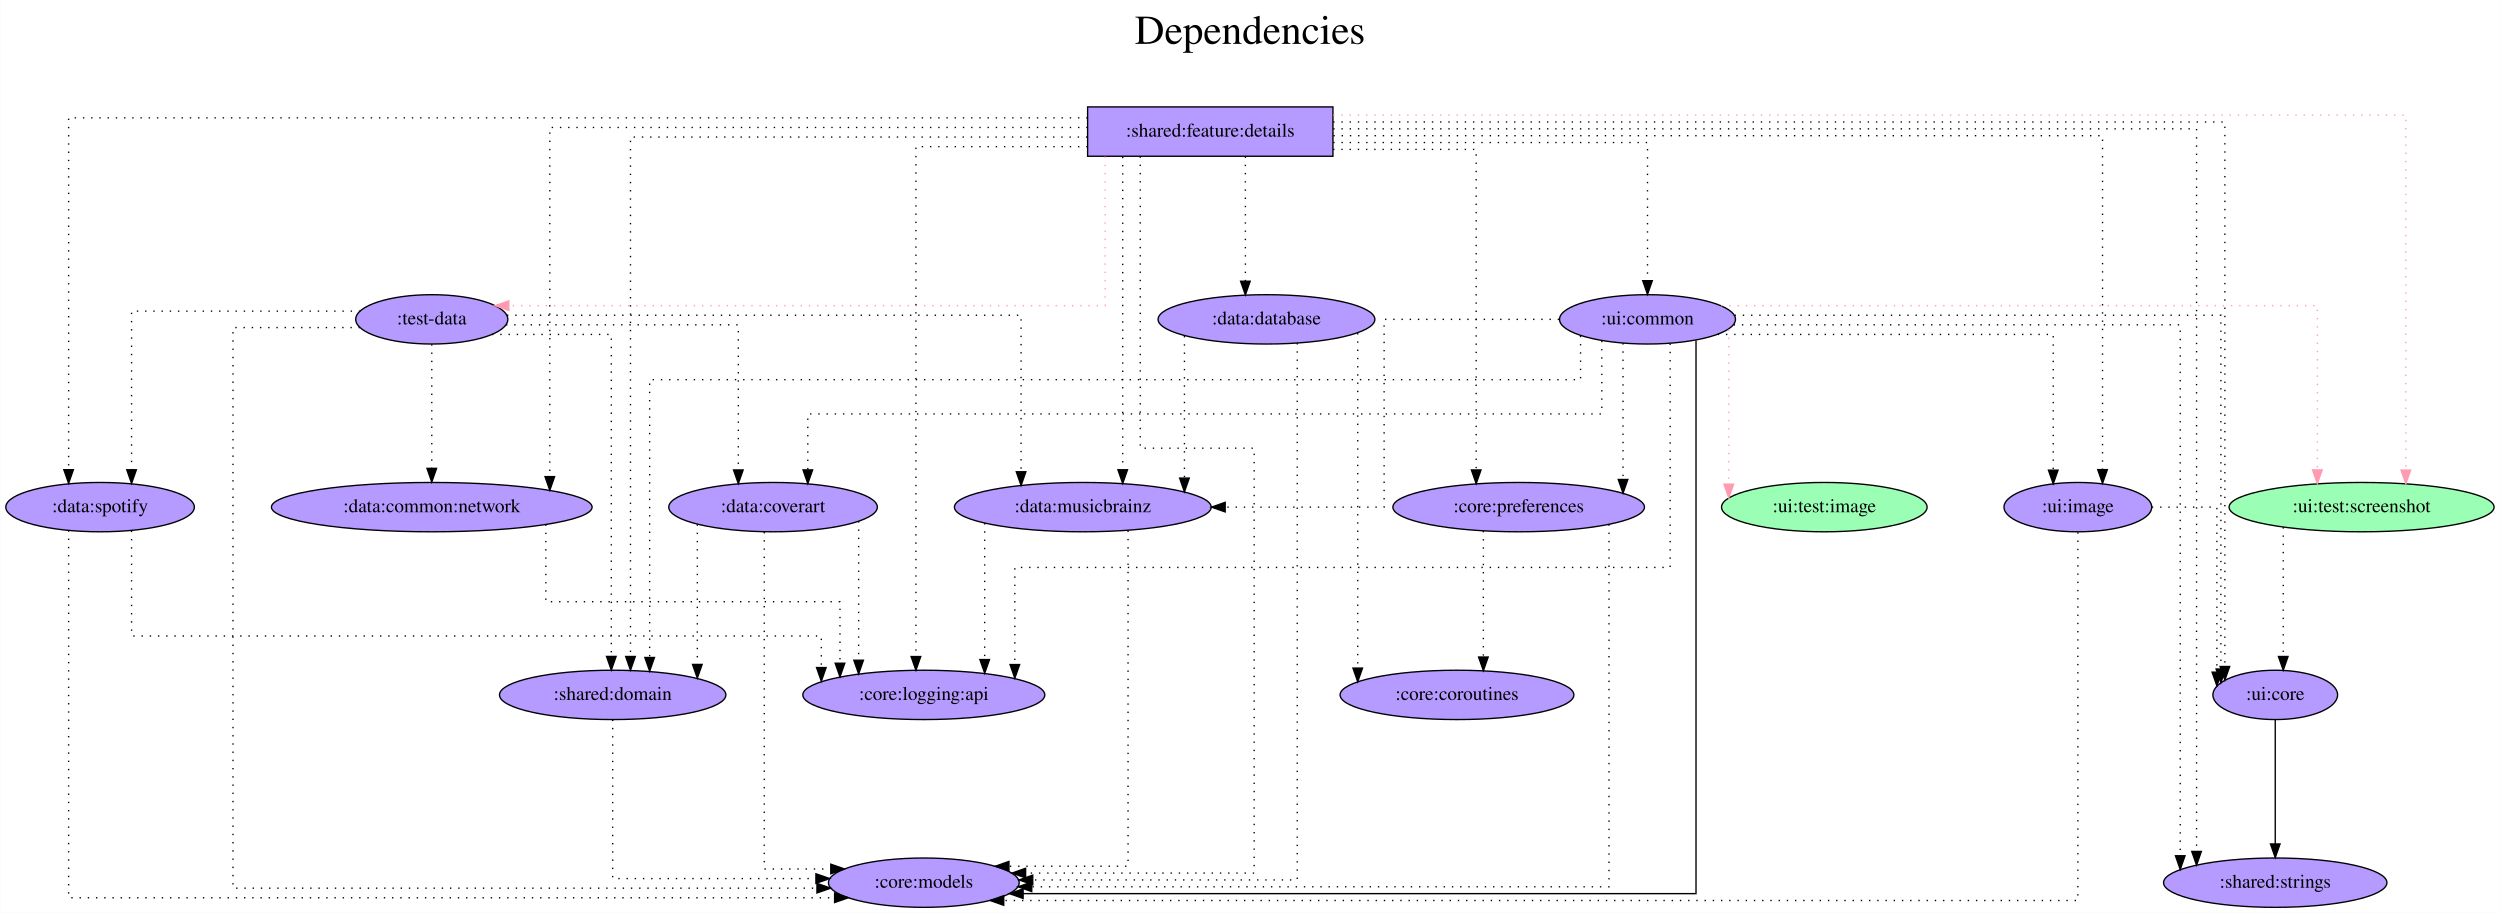
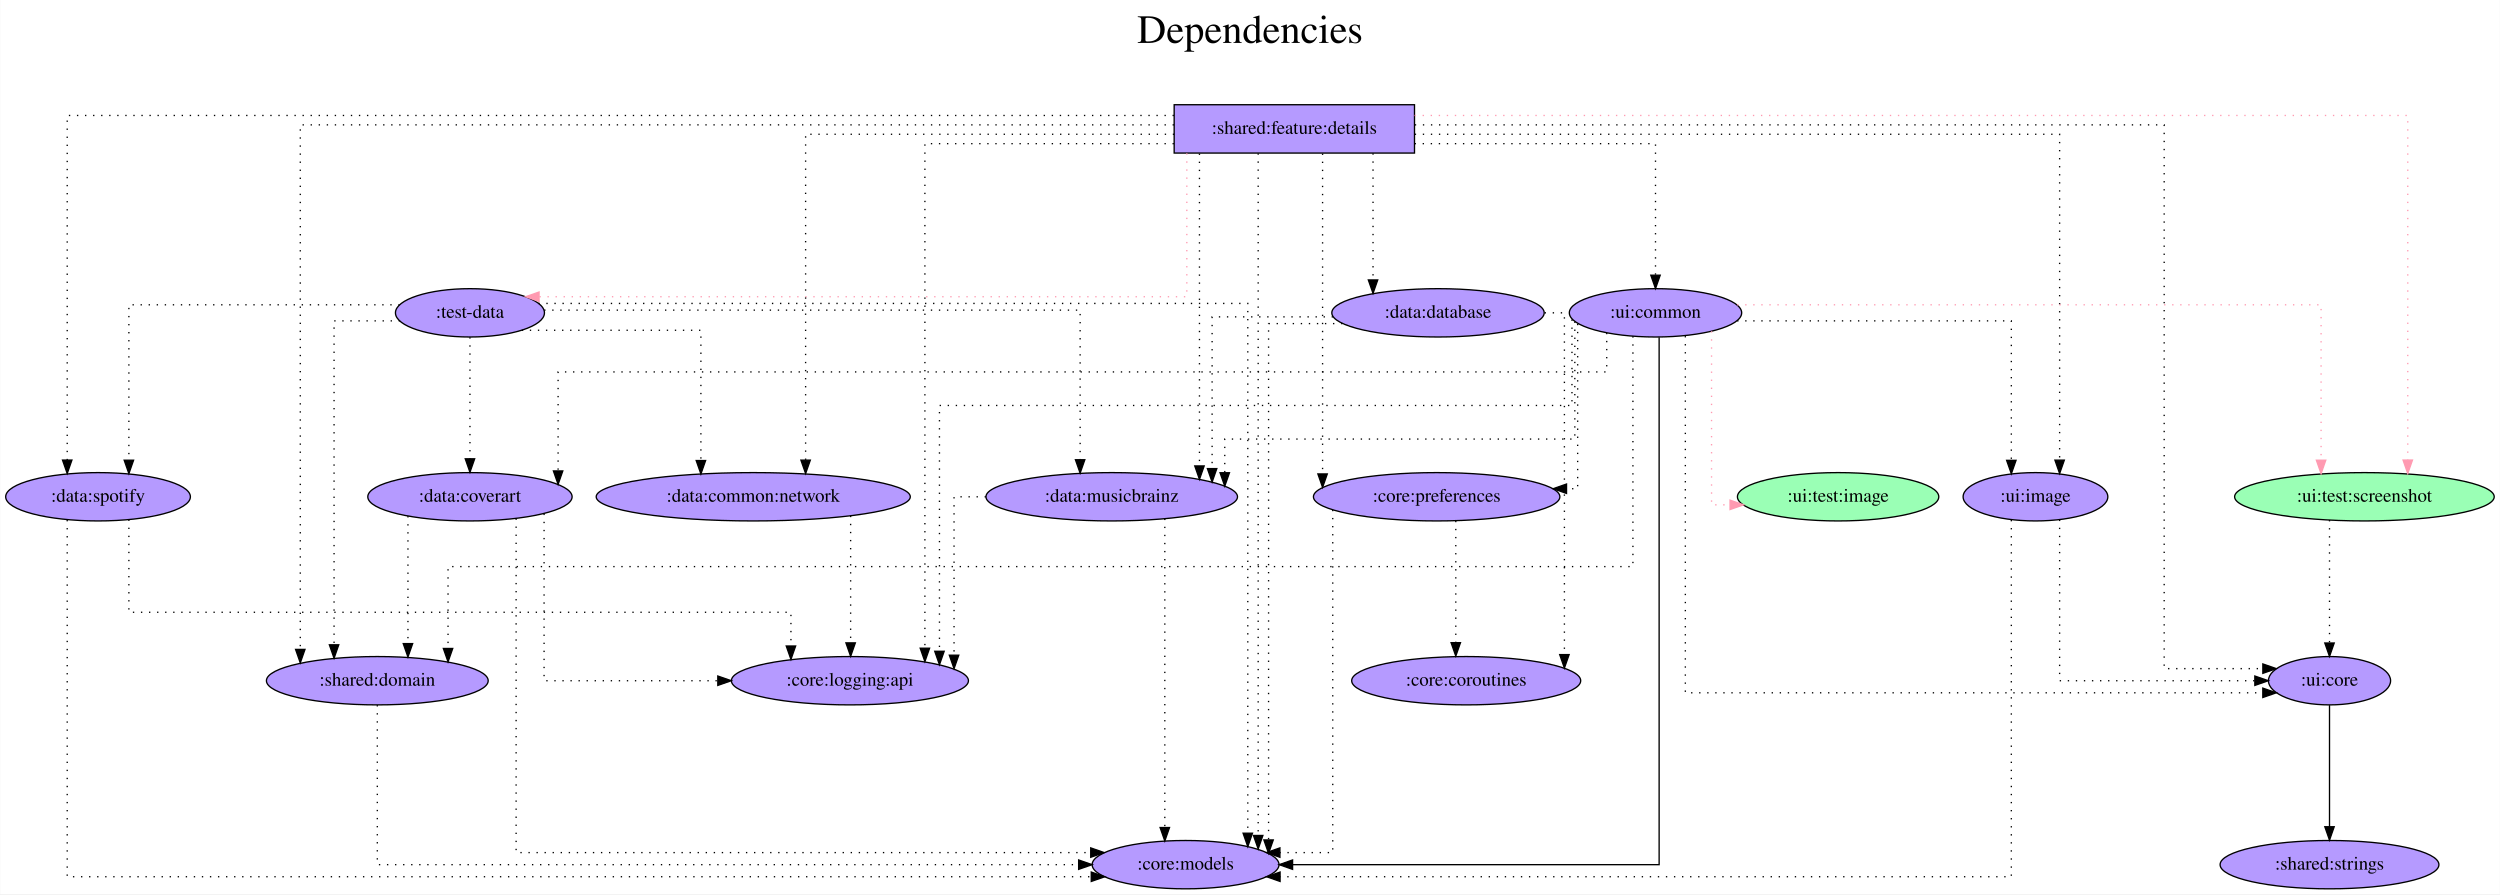
- <svg xmlns="http://www.w3.org/2000/svg" width="1824pt" height="666pt" viewBox="0.00 0.00 1823.74 666.00">
+ <svg xmlns="http://www.w3.org/2000/svg" width="1862pt" height="666pt" viewBox="0.00 0.00 1861.74 666.00">
  <g id="graph0" class="graph" transform="scale(1 1) rotate(0) translate(4 662)">
-     <polygon fill="white" stroke="transparent" points="-4,4 -4,-662 1819.74,-662 1819.74,4 -4,4" />
-     <text text-anchor="middle" x="907.87" y="-630" font-family="Times,serif" font-size="30.00">Dependencies</text>
-     <text text-anchor="middle" x="907.87" y="-597" font-family="Times,serif" font-size="30.00"> </text>
+     <polygon fill="white" stroke="transparent" points="-4,4 -4,-662 1857.74,-662 1857.74,4 -4,4" />
+     <text text-anchor="middle" x="926.87" y="-630" font-family="Times,serif" font-size="30.00">Dependencies</text>
+     <text text-anchor="middle" x="926.87" y="-597" font-family="Times,serif" font-size="30.00"> </text>
    <g id="node1" class="node">
-       <polygon fill="#b59aff" stroke="black" points="968.39,-584 789.39,-584 789.39,-548 968.39,-548 968.39,-584" />
-       <text text-anchor="middle" x="878.89" y="-562.3" font-family="Times,serif" font-size="14.00">:shared:feature:details</text>
+       <polygon fill="#b59aff" stroke="black" points="1049.39,-584 870.39,-584 870.39,-548 1049.39,-548 1049.39,-584" />
+       <text text-anchor="middle" x="959.89" y="-562.3" font-family="Times,serif" font-size="14.00">:shared:feature:details</text>
    </g>
    <g id="node2" class="node">
-       <ellipse fill="#b59aff" stroke="black" cx="310.89" cy="-429" rx="55.49" ry="18" />
-       <text text-anchor="middle" x="310.89" y="-425.3" font-family="Times,serif" font-size="14.00">:test-data</text>
+       <ellipse fill="#b59aff" stroke="black" cx="345.89" cy="-429" rx="55.49" ry="18" />
+       <text text-anchor="middle" x="345.89" y="-425.3" font-family="Times,serif" font-size="14.00">:test-data</text>
    </g>
    <g id="edge1" class="edge">
-       <path fill="none" stroke="#ff9ab1" stroke-dasharray="1,5" d="M802.2,-547.8C802.2,-512.69 802.2,-439 802.2,-439 802.2,-439 367.11,-439 367.11,-439" />
-       <polygon fill="#ff9ab1" stroke="#ff9ab1" points="367.11,-435.5 357.11,-439 367.11,-442.5 367.11,-435.5" />
+       <path fill="none" stroke="#ff9ab1" stroke-dasharray="1,5" d="M879.81,-547.82C879.81,-513.16 879.81,-441 879.81,-441 879.81,-441 397.35,-441 397.35,-441" />
+       <polygon fill="#ff9ab1" stroke="#ff9ab1" points="397.35,-437.5 387.35,-441 397.35,-444.5 397.35,-437.5" />
    </g>
    <g id="node3" class="node">
-       <ellipse fill="#9affb5" stroke="black" cx="1718.89" cy="-292" rx="96.68" ry="18" />
-       <text text-anchor="middle" x="1718.89" y="-288.3" font-family="Times,serif" font-size="14.00">:ui:test:screenshot</text>
+       <ellipse fill="#9affb5" stroke="black" cx="1756.89" cy="-292" rx="96.68" ry="18" />
+       <text text-anchor="middle" x="1756.89" y="-288.3" font-family="Times,serif" font-size="14.00">:ui:test:screenshot</text>
    </g>
    <g id="edge2" class="edge">
-       <path fill="none" stroke="#ff9ab1" stroke-dasharray="1,5" d="M968.55,-578C1191.14,-578 1751.17,-578 1751.17,-578 1751.17,-578 1751.17,-319.03 1751.17,-319.03" />
-       <polygon fill="#ff9ab1" stroke="#ff9ab1" points="1754.67,-319.03 1751.17,-309.03 1747.67,-319.03 1754.67,-319.03" />
+       <path fill="none" stroke="#ff9ab1" stroke-dasharray="1,5" d="M1049.43,-576C1263.86,-576 1789.17,-576 1789.17,-576 1789.17,-576 1789.17,-319.34 1789.17,-319.34" />
+       <polygon fill="#ff9ab1" stroke="#ff9ab1" points="1792.67,-319.34 1789.17,-309.34 1785.67,-319.34 1792.67,-319.34" />
    </g>
    <g id="node4" class="node">
-       <ellipse fill="#b59aff" stroke="black" cx="669.89" cy="-18" rx="69.59" ry="18" />
-       <text text-anchor="middle" x="669.89" y="-14.3" font-family="Times,serif" font-size="14.00">:core:models</text>
+       <ellipse fill="#b59aff" stroke="black" cx="878.89" cy="-18" rx="69.59" ry="18" />
+       <text text-anchor="middle" x="878.89" y="-14.3" font-family="Times,serif" font-size="14.00">:core:models</text>
    </g>
    <g id="edge3" class="edge">
-       <path fill="none" stroke="black" stroke-dasharray="1,5" d="M827.8,-547.87C827.8,-493.42 827.8,-335 827.8,-335 827.8,-335 910.91,-335 910.91,-335 910.91,-335 910.91,-25 910.91,-25 910.91,-25 744.16,-25 744.16,-25" />
-       <polygon fill="black" stroke="black" points="744.16,-21.5 734.16,-25 744.16,-28.5 744.16,-21.5" />
+       <path fill="none" stroke="black" stroke-dasharray="1,5" d="M932.96,-547.77C932.96,-547.77 932.96,-39.72 932.96,-39.72" />
+       <polygon fill="black" stroke="black" points="936.46,-39.72 932.96,-29.72 929.46,-39.72 936.46,-39.72" />
    </g>
    <g id="node5" class="node">
-       <ellipse fill="#b59aff" stroke="black" cx="1103.89" cy="-292" rx="91.78" ry="18" />
-       <text text-anchor="middle" x="1103.89" y="-288.3" font-family="Times,serif" font-size="14.00">:core:preferences</text>
+       <ellipse fill="#b59aff" stroke="black" cx="1065.89" cy="-292" rx="91.78" ry="18" />
+       <text text-anchor="middle" x="1065.89" y="-288.3" font-family="Times,serif" font-size="14.00">:core:preferences</text>
    </g>
    <g id="edge4" class="edge">
-       <path fill="none" stroke="black" stroke-dasharray="1,5" d="M968.51,-553C1019.35,-553 1072.9,-553 1072.9,-553 1072.9,-553 1072.9,-319.12 1072.9,-319.12" />
-       <polygon fill="black" stroke="black" points="1076.4,-319.12 1072.9,-309.12 1069.4,-319.12 1076.4,-319.12" />
+       <path fill="none" stroke="black" stroke-dasharray="1,5" d="M980.93,-547.6C980.93,-547.6 980.93,-309 980.93,-309" />
+       <polygon fill="black" stroke="black" points="984.43,-309 980.93,-299 977.43,-309 984.43,-309" />
    </g>
    <g id="node6" class="node">
-       <ellipse fill="#b59aff" stroke="black" cx="669.89" cy="-155" rx="88.28" ry="18" />
-       <text text-anchor="middle" x="669.89" y="-151.3" font-family="Times,serif" font-size="14.00">:core:logging:api</text>
+       <ellipse fill="#b59aff" stroke="black" cx="628.89" cy="-155" rx="88.28" ry="18" />
+       <text text-anchor="middle" x="628.89" y="-151.3" font-family="Times,serif" font-size="14.00">:core:logging:api</text>
    </g>
    <g id="edge5" class="edge">
-       <path fill="none" stroke="black" stroke-dasharray="1,5" d="M789.37,-555C730.43,-555 664.12,-555 664.12,-555 664.12,-555 664.12,-182.96 664.12,-182.96" />
-       <polygon fill="black" stroke="black" points="667.62,-182.96 664.12,-172.96 660.62,-182.96 667.62,-182.96" />
+       <path fill="none" stroke="black" stroke-dasharray="1,5" d="M870.18,-555C789.88,-555 684.73,-555 684.73,-555 684.73,-555 684.73,-179.24 684.73,-179.24" />
+       <polygon fill="black" stroke="black" points="688.23,-179.24 684.73,-169.24 681.23,-179.24 688.23,-179.24" />
    </g>
    <g id="node7" class="node">
-       <ellipse fill="#b59aff" stroke="black" cx="310.89" cy="-292" rx="116.98" ry="18" />
-       <text text-anchor="middle" x="310.89" y="-288.3" font-family="Times,serif" font-size="14.00">:data:common:network</text>
+       <ellipse fill="#b59aff" stroke="black" cx="556.89" cy="-292" rx="116.98" ry="18" />
+       <text text-anchor="middle" x="556.89" y="-288.3" font-family="Times,serif" font-size="14.00">:data:common:network</text>
    </g>
    <g id="edge6" class="edge">
-       <path fill="none" stroke="black" stroke-dasharray="1,5" d="M789.38,-569C650.03,-569 397.01,-569 397.01,-569 397.01,-569 397.01,-314.26 397.01,-314.26" />
-       <polygon fill="black" stroke="black" points="400.51,-314.26 397.01,-304.26 393.51,-314.26 400.51,-314.26" />
+       <path fill="none" stroke="black" stroke-dasharray="1,5" d="M870.38,-562C762.6,-562 595.89,-562 595.89,-562 595.89,-562 595.89,-319.3 595.89,-319.3" />
+       <polygon fill="black" stroke="black" points="599.39,-319.3 595.89,-309.3 592.39,-319.3 599.39,-319.3" />
    </g>
    <g id="node8" class="node">
      <ellipse fill="#b59aff" stroke="black" cx="68.89" cy="-292" rx="68.79" ry="18" />
      <text text-anchor="middle" x="68.89" y="-288.3" font-family="Times,serif" font-size="14.00">:data:spotify</text>
    </g>
    <g id="edge7" class="edge">
-       <path fill="none" stroke="black" stroke-dasharray="1,5" d="M789.36,-576C574.22,-576 45.93,-576 45.93,-576 45.93,-576 45.93,-319.34 45.93,-319.34" />
+       <path fill="none" stroke="black" stroke-dasharray="1,5" d="M870.18,-576C639.9,-576 45.93,-576 45.93,-576 45.93,-576 45.93,-319.34 45.93,-319.34" />
      <polygon fill="black" stroke="black" points="49.43,-319.34 45.93,-309.34 42.43,-319.34 49.43,-319.34" />
    </g>
    <g id="node9" class="node">
-       <ellipse fill="#b59aff" stroke="black" cx="785.89" cy="-292" rx="93.68" ry="18" />
-       <text text-anchor="middle" x="785.89" y="-288.3" font-family="Times,serif" font-size="14.00">:data:musicbrainz</text>
+       <ellipse fill="#b59aff" stroke="black" cx="823.89" cy="-292" rx="93.68" ry="18" />
+       <text text-anchor="middle" x="823.89" y="-288.3" font-family="Times,serif" font-size="14.00">:data:musicbrainz</text>
    </g>
    <g id="edge8" class="edge">
-       <path fill="none" stroke="black" stroke-dasharray="1,5" d="M815,-547.6C815,-547.6 815,-319.26 815,-319.26" />
-       <polygon fill="black" stroke="black" points="818.5,-319.26 815,-309.26 811.5,-319.26 818.5,-319.26" />
+       <path fill="none" stroke="black" stroke-dasharray="1,5" d="M889.23,-547.6C889.23,-547.6 889.23,-314.97 889.23,-314.97" />
+       <polygon fill="black" stroke="black" points="892.73,-314.97 889.23,-304.97 885.73,-314.97 892.73,-314.97" />
    </g>
    <g id="node10" class="node">
-       <ellipse fill="#b59aff" stroke="black" cx="919.89" cy="-429" rx="79.09" ry="18" />
-       <text text-anchor="middle" x="919.89" y="-425.3" font-family="Times,serif" font-size="14.00">:data:database</text>
+       <ellipse fill="#b59aff" stroke="black" cx="1066.89" cy="-429" rx="79.09" ry="18" />
+       <text text-anchor="middle" x="1066.89" y="-425.3" font-family="Times,serif" font-size="14.00">:data:database</text>
    </g>
    <g id="edge9" class="edge">
-       <path fill="none" stroke="black" stroke-dasharray="1,5" d="M904.5,-547.81C904.5,-547.81 904.5,-456.83 904.5,-456.83" />
-       <polygon fill="black" stroke="black" points="908,-456.83 904.5,-446.83 901,-456.83 908,-456.83" />
+       <path fill="none" stroke="black" stroke-dasharray="1,5" d="M1018.5,-547.81C1018.5,-547.81 1018.5,-453.5 1018.5,-453.5" />
+       <polygon fill="black" stroke="black" points="1022,-453.5 1018.5,-443.5 1015,-453.5 1022,-453.5" />
    </g>
    <g id="node11" class="node">
      <ellipse fill="#b59aff" stroke="black" cx="1511.89" cy="-292" rx="53.89" ry="18" />
      <text text-anchor="middle" x="1511.89" y="-288.3" font-family="Times,serif" font-size="14.00">:ui:image</text>
    </g>
    <g id="edge10" class="edge">
-       <path fill="none" stroke="black" stroke-dasharray="1,5" d="M968.73,-563C1147.31,-563 1529.88,-563 1529.88,-563 1529.88,-563 1529.88,-319.36 1529.88,-319.36" />
-       <polygon fill="black" stroke="black" points="1533.38,-319.36 1529.88,-309.36 1526.38,-319.36 1533.38,-319.36" />
+       <path fill="none" stroke="black" stroke-dasharray="1,5" d="M1049.58,-562C1210.1,-562 1529.88,-562 1529.88,-562 1529.88,-562 1529.88,-319.3 1529.88,-319.3" />
+       <polygon fill="black" stroke="black" points="1533.38,-319.3 1529.88,-309.3 1526.38,-319.3 1533.38,-319.3" />
    </g>
    <g id="node12" class="node">
-       <ellipse fill="#b59aff" stroke="black" cx="442.89" cy="-155" rx="82.59" ry="18" />
-       <text text-anchor="middle" x="442.89" y="-151.3" font-family="Times,serif" font-size="14.00">:shared:domain</text>
+       <ellipse fill="#b59aff" stroke="black" cx="276.89" cy="-155" rx="82.59" ry="18" />
+       <text text-anchor="middle" x="276.89" y="-151.3" font-family="Times,serif" font-size="14.00">:shared:domain</text>
    </g>
    <g id="edge11" class="edge">
-       <path fill="none" stroke="black" stroke-dasharray="1,5" d="M789.18,-562C665.01,-562 455.87,-562 455.87,-562 455.87,-562 455.87,-183.01 455.87,-183.01" />
-       <polygon fill="black" stroke="black" points="459.37,-183.01 455.87,-173.01 452.37,-183.01 459.37,-183.01" />
+       <path fill="none" stroke="black" stroke-dasharray="1,5" d="M870.22,-569C673.1,-569 219.52,-569 219.52,-569 219.52,-569 219.52,-178.31 219.52,-178.31" />
+       <polygon fill="black" stroke="black" points="223.02,-178.31 219.52,-168.31 216.02,-178.31 223.02,-178.31" />
    </g>
    <g id="node13" class="node">
-       <ellipse fill="#b59aff" stroke="black" cx="1655.89" cy="-18" rx="81.49" ry="18" />
-       <text text-anchor="middle" x="1655.89" y="-14.3" font-family="Times,serif" font-size="14.00">:shared:strings</text>
+       <ellipse fill="#b59aff" stroke="black" cx="1228.89" cy="-429" rx="64.19" ry="18" />
+       <text text-anchor="middle" x="1228.89" y="-425.3" font-family="Times,serif" font-size="14.00">:ui:common</text>
    </g>
    <g id="edge12" class="edge">
-       <path fill="none" stroke="black" stroke-dasharray="1,5" d="M968.58,-568C1161.47,-568 1598.48,-568 1598.48,-568 1598.48,-568 1598.48,-40.79 1598.48,-40.79" />
-       <polygon fill="black" stroke="black" points="1601.98,-40.79 1598.48,-30.79 1594.98,-40.79 1601.98,-40.79" />
+       <path fill="none" stroke="black" stroke-dasharray="1,5" d="M1049.47,-555C1127.72,-555 1228.89,-555 1228.89,-555 1228.89,-555 1228.89,-457.05 1228.89,-457.05" />
+       <polygon fill="black" stroke="black" points="1232.39,-457.05 1228.89,-447.05 1225.39,-457.05 1232.39,-457.05" />
    </g>
    <g id="node14" class="node">
-       <ellipse fill="#b59aff" stroke="black" cx="1197.89" cy="-429" rx="64.19" ry="18" />
-       <text text-anchor="middle" x="1197.89" y="-425.3" font-family="Times,serif" font-size="14.00">:ui:common</text>
+       <ellipse fill="#b59aff" stroke="black" cx="1730.89" cy="-155" rx="45.49" ry="18" />
+       <text text-anchor="middle" x="1730.89" y="-151.3" font-family="Times,serif" font-size="14.00">:ui:core</text>
    </g>
    <g id="edge13" class="edge">
-       <path fill="none" stroke="black" stroke-dasharray="1,5" d="M968.6,-558C1062.95,-558 1197.89,-558 1197.89,-558 1197.89,-558 1197.89,-457.21 1197.89,-457.21" />
-       <polygon fill="black" stroke="black" points="1201.39,-457.21 1197.89,-447.21 1194.39,-457.21 1201.39,-457.21" />
+       <path fill="none" stroke="black" stroke-dasharray="1,5" d="M1049.63,-569C1227.5,-569 1607.75,-569 1607.75,-569 1607.75,-569 1607.75,-164 1607.75,-164 1607.75,-164 1681.25,-164 1681.25,-164" />
+       <polygon fill="black" stroke="black" points="1681.25,-167.5 1691.25,-164 1681.25,-160.5 1681.25,-167.5" />
+     </g>
+     <g id="edge14" class="edge">
+       <path fill="none" stroke="black" stroke-dasharray="1,5" d="M396.8,-436C538.16,-436 925.22,-436 925.22,-436 925.22,-436 925.22,-41.43 925.22,-41.43" />
+       <polygon fill="black" stroke="black" points="928.72,-41.43 925.22,-31.43 921.72,-41.43 928.72,-41.43" />
+     </g>
+     <g id="edge15" class="edge">
+       <path fill="none" stroke="black" stroke-dasharray="1,5" d="M384.49,-416C435.21,-416 517.9,-416 517.9,-416 517.9,-416 517.9,-318.98 517.9,-318.98" />
+       <polygon fill="black" stroke="black" points="521.4,-318.98 517.9,-308.98 514.4,-318.98 521.4,-318.98" />
+     </g>
+     <g id="edge18" class="edge">
+       <path fill="none" stroke="black" stroke-dasharray="1,5" d="M293.57,-435C219.2,-435 91.86,-435 91.86,-435 91.86,-435 91.86,-319.25 91.86,-319.25" />
+       <polygon fill="black" stroke="black" points="95.36,-319.25 91.86,-309.25 88.36,-319.25 95.36,-319.25" />
+     </g>
+     <g id="edge16" class="edge">
+       <path fill="none" stroke="black" stroke-dasharray="1,5" d="M401.16,-431C522.28,-431 800.35,-431 800.35,-431 800.35,-431 800.35,-319.6 800.35,-319.6" />
+       <polygon fill="black" stroke="black" points="803.85,-319.6 800.35,-309.6 796.85,-319.6 803.85,-319.6" />
+     </g>
+     <g id="edge19" class="edge">
+       <path fill="none" stroke="black" stroke-dasharray="1,5" d="M293.81,-423C269.01,-423 244.68,-423 244.68,-423 244.68,-423 244.68,-181.76 244.68,-181.76" />
+       <polygon fill="black" stroke="black" points="248.18,-181.76 244.68,-171.76 241.18,-181.76 248.18,-181.76" />
    </g>
    <g id="node15" class="node">
-       <ellipse fill="#b59aff" stroke="black" cx="1655.89" cy="-155" rx="45.49" ry="18" />
-       <text text-anchor="middle" x="1655.89" y="-151.3" font-family="Times,serif" font-size="14.00">:ui:core</text>
-     </g>
-     <g id="edge14" class="edge">
-       <path fill="none" stroke="black" stroke-dasharray="1,5" d="M968.55,-573C1165.63,-573 1619.14,-573 1619.14,-573 1619.14,-573 1619.14,-175.75 1619.14,-175.75" />
-       <polygon fill="black" stroke="black" points="1622.64,-175.75 1619.14,-165.75 1615.64,-175.75 1622.64,-175.75" />
-     </g>
-     <g id="edge15" class="edge">
-       <path fill="none" stroke="black" stroke-dasharray="1,5" d="M258.53,-423C216.98,-423 165.85,-423 165.85,-423 165.85,-423 165.85,-14 165.85,-14 165.85,-14 591.92,-14 591.92,-14" />
-       <polygon fill="black" stroke="black" points="591.92,-17.5 601.92,-14 591.92,-10.5 591.92,-17.5" />
-     </g>
-     <g id="edge16" class="edge">
-       <path fill="none" stroke="black" stroke-dasharray="1,5" d="M310.89,-410.81C310.89,-410.81 310.89,-320.27 310.89,-320.27" />
-       <polygon fill="black" stroke="black" points="314.39,-320.27 310.89,-310.27 307.39,-320.27 314.39,-320.27" />
-     </g>
-     <g id="edge19" class="edge">
-       <path fill="none" stroke="black" stroke-dasharray="1,5" d="M258.71,-435C193.92,-435 91.86,-435 91.86,-435 91.86,-435 91.86,-319.25 91.86,-319.25" />
-       <polygon fill="black" stroke="black" points="95.36,-319.25 91.86,-309.25 88.36,-319.25 95.36,-319.25" />
+       <ellipse fill="#b59aff" stroke="black" cx="345.89" cy="-292" rx="76.09" ry="18" />
+       <text text-anchor="middle" x="345.89" y="-288.3" font-family="Times,serif" font-size="14.00">:data:coverart</text>
    </g>
    <g id="edge17" class="edge">
-       <path fill="none" stroke="black" stroke-dasharray="1,5" d="M365.78,-432C481.69,-432 740.85,-432 740.85,-432 740.85,-432 740.85,-317.79 740.85,-317.79" />
-       <polygon fill="black" stroke="black" points="744.35,-317.79 740.85,-307.79 737.35,-317.79 744.35,-317.79" />
+       <path fill="none" stroke="black" stroke-dasharray="1,5" d="M345.89,-410.81C345.89,-410.81 345.89,-320.27 345.89,-320.27" />
+       <polygon fill="black" stroke="black" points="349.39,-320.27 345.89,-310.27 342.39,-320.27 349.39,-320.27" />
    </g>
    <g id="edge20" class="edge">
-       <path fill="none" stroke="black" stroke-dasharray="1,5" d="M354.87,-418C392.92,-418 441.88,-418 441.88,-418 441.88,-418 441.88,-183.08 441.88,-183.08" />
-       <polygon fill="black" stroke="black" points="445.38,-183.08 441.88,-173.08 438.38,-183.08 445.38,-183.08" />
+       <path fill="none" stroke="black" stroke-dasharray="1,5" d="M1730.89,-274.65C1730.89,-274.65 1730.89,-183.08 1730.89,-183.08" />
+       <polygon fill="black" stroke="black" points="1734.39,-183.08 1730.89,-173.08 1727.39,-183.08 1734.39,-183.08" />
+     </g>
+     <g id="edge22" class="edge">
+       <path fill="none" stroke="black" stroke-dasharray="1,5" d="M988.5,-282.25C988.5,-234.44 988.5,-27 988.5,-27 988.5,-27 949.15,-27 949.15,-27" />
+       <polygon fill="black" stroke="black" points="949.15,-23.5 939.15,-27 949.15,-30.5 949.15,-23.5" />
    </g>
    <g id="node16" class="node">
-       <ellipse fill="#b59aff" stroke="black" cx="559.89" cy="-292" rx="76.09" ry="18" />
-       <text text-anchor="middle" x="559.89" y="-288.3" font-family="Times,serif" font-size="14.00">:data:coverart</text>
-     </g>
-     <g id="edge18" class="edge">
-       <path fill="none" stroke="black" stroke-dasharray="1,5" d="M365.03,-425C431.22,-425 534.55,-425 534.55,-425 534.55,-425 534.55,-319.12 534.55,-319.12" />
-       <polygon fill="black" stroke="black" points="538.05,-319.12 534.55,-309.12 531.05,-319.12 538.05,-319.12" />
+       <ellipse fill="#b59aff" stroke="black" cx="1087.89" cy="-155" rx="85.29" ry="18" />
+       <text text-anchor="middle" x="1087.89" y="-151.3" font-family="Times,serif" font-size="14.00">:core:coroutines</text>
    </g>
    <g id="edge21" class="edge">
-       <path fill="none" stroke="black" stroke-dasharray="1,5" d="M1661.72,-277.34C1661.72,-277.34 1661.72,-183.01 1661.72,-183.01" />
-       <polygon fill="black" stroke="black" points="1665.22,-183.01 1661.72,-173.01 1658.22,-183.01 1665.22,-183.01" />
+       <path fill="none" stroke="black" stroke-dasharray="1,5" d="M1080.14,-274.09C1080.14,-274.09 1080.14,-183.35 1080.14,-183.35" />
+       <polygon fill="black" stroke="black" points="1083.64,-183.35 1080.14,-173.35 1076.64,-183.35 1083.64,-183.35" />
    </g>
    <g id="edge23" class="edge">
-       <path fill="none" stroke="black" stroke-dasharray="1,5" d="M1169.79,-279.38C1169.79,-225.19 1169.79,-15 1169.79,-15 1169.79,-15 748.62,-15 748.62,-15" />
-       <polygon fill="black" stroke="black" points="748.62,-11.5 738.62,-15 748.62,-18.5 748.62,-11.5" />
+       <path fill="none" stroke="black" stroke-dasharray="1,5" d="M629.42,-277.85C629.42,-277.85 629.42,-183.17 629.42,-183.17" />
+       <polygon fill="black" stroke="black" points="632.92,-183.17 629.42,-173.17 625.92,-183.17 632.92,-183.17" />
+     </g>
+     <g id="edge25" class="edge">
+       <path fill="none" stroke="black" stroke-dasharray="1,5" d="M45.93,-274.72C45.93,-213.28 45.93,-9 45.93,-9 45.93,-9 808.65,-9 808.65,-9" />
+       <polygon fill="black" stroke="black" points="808.65,-12.5 818.65,-9 808.65,-5.5 808.65,-12.5" />
+     </g>
+     <g id="edge24" class="edge">
+       <path fill="none" stroke="black" stroke-dasharray="1,5" d="M91.86,-275.01C91.86,-249.95 91.86,-206 91.86,-206 91.86,-206 584.96,-206 584.96,-206 584.96,-206 584.96,-180.86 584.96,-180.86" />
+       <polygon fill="black" stroke="black" points="588.46,-180.86 584.96,-170.86 581.46,-180.86 588.46,-180.86" />
+     </g>
+     <g id="edge27" class="edge">
+       <path fill="none" stroke="black" stroke-dasharray="1,5" d="M863.42,-275.68C863.42,-275.68 863.42,-45.64 863.42,-45.64" />
+       <polygon fill="black" stroke="black" points="866.92,-45.64 863.42,-35.64 859.92,-45.64 866.92,-45.64" />
+     </g>
+     <g id="edge26" class="edge">
+       <path fill="none" stroke="black" stroke-dasharray="1,5" d="M730.2,-292C716.25,-292 706.44,-292 706.44,-292 706.44,-292 706.44,-173.99 706.44,-173.99" />
+       <polygon fill="black" stroke="black" points="709.94,-173.99 706.44,-163.99 702.94,-173.99 709.94,-173.99" />
+     </g>
+     <g id="edge29" class="edge">
+       <path fill="none" stroke="black" stroke-dasharray="1,5" d="M995.68,-421C967.06,-421 940.7,-421 940.7,-421 940.7,-421 940.7,-36.42 940.7,-36.42" />
+       <polygon fill="black" stroke="black" points="944.2,-36.42 940.7,-26.42 937.2,-36.42 944.2,-36.42" />
+     </g>
+     <g id="edge30" class="edge">
+       <path fill="none" stroke="black" stroke-dasharray="1,5" d="M988.68,-426C944.75,-426 898.65,-426 898.65,-426 898.65,-426 898.65,-312.97 898.65,-312.97" />
+       <polygon fill="black" stroke="black" points="902.15,-312.97 898.65,-302.97 895.15,-312.97 902.15,-312.97" />
+     </g>
+     <g id="edge28" class="edge">
+       <path fill="none" stroke="black" stroke-dasharray="1,5" d="M1146.33,-429C1155.16,-429 1161.04,-429 1161.04,-429 1161.04,-429 1161.04,-174.43 1161.04,-174.43" />
+       <polygon fill="black" stroke="black" points="1164.54,-174.43 1161.04,-164.43 1157.54,-174.43 1164.54,-174.43" />
+     </g>
+     <g id="edge31" class="edge">
+       <path fill="none" stroke="black" stroke-dasharray="1,5" d="M1493.91,-274.72C1493.91,-213.28 1493.91,-9 1493.91,-9 1493.91,-9 949.27,-9 949.27,-9" />
+       <polygon fill="black" stroke="black" points="949.27,-5.5 939.27,-9 949.27,-12.5 949.27,-5.5" />
+     </g>
+     <g id="edge32" class="edge">
+       <path fill="none" stroke="black" stroke-dasharray="1,5" d="M1529.88,-274.93C1529.88,-238.2 1529.88,-155 1529.88,-155 1529.88,-155 1675.28,-155 1675.28,-155" />
+       <polygon fill="black" stroke="black" points="1675.28,-158.5 1685.28,-155 1675.28,-151.5 1675.28,-158.5" />
+     </g>
+     <g id="edge33" class="edge">
+       <path fill="none" stroke="black" stroke-dasharray="1,5" d="M276.89,-136.81C276.89,-99.54 276.89,-18 276.89,-18 276.89,-18 799.25,-18 799.25,-18" />
+       <polygon fill="black" stroke="black" points="799.25,-21.5 809.25,-18 799.25,-14.5 799.25,-21.5" />
+     </g>
+     <g id="edge35" class="edge">
+       <path fill="none" stroke="#ff9ab1" stroke-dasharray="1,5" d="M1289.68,-435C1422.05,-435 1724.61,-435 1724.61,-435 1724.61,-435 1724.61,-319.25 1724.61,-319.25" />
+       <polygon fill="#ff9ab1" stroke="#ff9ab1" points="1728.11,-319.25 1724.61,-309.25 1721.11,-319.25 1728.11,-319.25" />
+     </g>
+     <g id="edge36" class="edge">
+       <path fill="none" stroke="black" d="M1231.59,-410.81C1231.59,-331.27 1231.59,-18 1231.59,-18 1231.59,-18 958.58,-18 958.58,-18" />
+       <polygon fill="black" stroke="black" points="958.58,-14.5 948.58,-18 958.58,-21.5 958.58,-14.5" />
+     </g>
+     <g id="edge39" class="edge">
+       <path fill="none" stroke="black" stroke-dasharray="1,5" d="M1170.91,-420.81C1170.91,-392.13 1170.91,-298 1170.91,-298 1170.91,-298 1162.62,-298 1162.62,-298" />
+       <polygon fill="black" stroke="black" points="1162.62,-294.5 1152.62,-298 1162.62,-301.5 1162.62,-294.5" />
+     </g>
+     <g id="edge40" class="edge">
+       <path fill="none" stroke="black" stroke-dasharray="1,5" d="M1166.67,-424.04C1166.67,-408.22 1166.67,-360 1166.67,-360 1166.67,-360 695.58,-360 695.58,-360 695.58,-360 695.58,-176.91 695.58,-176.91" />
+       <polygon fill="black" stroke="black" points="699.08,-176.91 695.58,-166.91 692.08,-176.91 699.08,-176.91" />
+     </g>
+     <g id="edge38" class="edge">
+       <path fill="none" stroke="black" stroke-dasharray="1,5" d="M1168.79,-422.54C1168.79,-401.3 1168.79,-335 1168.79,-335 1168.79,-335 908.07,-335 908.07,-335 908.07,-335 908.07,-309.89 908.07,-309.89" />
+       <polygon fill="black" stroke="black" points="911.57,-309.89 908.07,-299.89 904.57,-309.89 911.57,-309.89" />
+     </g>
+     <g id="edge43" class="edge">
+       <path fill="none" stroke="black" stroke-dasharray="1,5" d="M1289.69,-423C1367.94,-423 1493.91,-423 1493.91,-423 1493.91,-423 1493.91,-319.13 1493.91,-319.13" />
+       <polygon fill="black" stroke="black" points="1497.41,-319.13 1493.91,-309.13 1490.41,-319.13 1497.41,-319.13" />
+     </g>
+     <g id="edge41" class="edge">
+       <path fill="none" stroke="black" stroke-dasharray="1,5" d="M1212.07,-411.56C1212.07,-364.77 1212.07,-240 1212.07,-240 1212.07,-240 329.57,-240 329.57,-240 329.57,-240 329.57,-179.04 329.57,-179.04" />
+       <polygon fill="black" stroke="black" points="333.07,-179.04 329.57,-169.04 326.07,-179.04 333.07,-179.04" />
+     </g>
+     <g id="edge42" class="edge">
+       <path fill="none" stroke="black" stroke-dasharray="1,5" d="M1251.11,-411.72C1251.11,-350.28 1251.11,-146 1251.11,-146 1251.11,-146 1681.22,-146 1681.22,-146" />
+       <polygon fill="black" stroke="black" points="1681.22,-149.5 1691.22,-146 1681.22,-142.5 1681.22,-149.5" />
+     </g>
+     <g id="edge37" class="edge">
+       <path fill="none" stroke="black" stroke-dasharray="1,5" d="M1192.56,-414.1C1192.56,-401.34 1192.56,-385 1192.56,-385 1192.56,-385 411.54,-385 411.54,-385 411.54,-385 411.54,-311.26 411.54,-311.26" />
+       <polygon fill="black" stroke="black" points="415.04,-311.26 411.54,-301.26 408.04,-311.26 415.04,-311.26" />
    </g>
    <g id="node17" class="node">
-       <ellipse fill="#b59aff" stroke="black" cx="1058.89" cy="-155" rx="85.29" ry="18" />
-       <text text-anchor="middle" x="1058.89" y="-151.3" font-family="Times,serif" font-size="14.00">:core:coroutines</text>
-     </g>
-     <g id="edge22" class="edge">
-       <path fill="none" stroke="black" stroke-dasharray="1,5" d="M1078.14,-274.65C1078.14,-274.65 1078.14,-182.64 1078.14,-182.64" />
-       <polygon fill="black" stroke="black" points="1081.64,-182.64 1078.14,-172.64 1074.64,-182.64 1081.64,-182.64" />
-     </g>
-     <g id="edge24" class="edge">
-       <path fill="none" stroke="black" stroke-dasharray="1,5" d="M394.12,-279.34C394.12,-259.42 394.12,-223 394.12,-223 394.12,-223 608.72,-223 608.72,-223 608.72,-223 608.72,-178.11 608.72,-178.11" />
-       <polygon fill="black" stroke="black" points="612.22,-178.11 608.72,-168.11 605.22,-178.11 612.22,-178.11" />
-     </g>
-     <g id="edge26" class="edge">
-       <path fill="none" stroke="black" stroke-dasharray="1,5" d="M45.93,-275.03C45.93,-213.67 45.93,-7 45.93,-7 45.93,-7 604.79,-7 604.79,-7" />
-       <polygon fill="black" stroke="black" points="604.79,-10.5 614.79,-7 604.79,-3.5 604.79,-10.5" />
-     </g>
-     <g id="edge25" class="edge">
-       <path fill="none" stroke="black" stroke-dasharray="1,5" d="M91.86,-274.76C91.86,-247.62 91.86,-198 91.86,-198 91.86,-198 595.11,-198 595.11,-198 595.11,-198 595.11,-174.97 595.11,-174.97" />
-       <polygon fill="black" stroke="black" points="598.61,-174.97 595.11,-164.97 591.61,-174.97 598.61,-174.97" />
-     </g>
-     <g id="edge28" class="edge">
-       <path fill="none" stroke="black" stroke-dasharray="1,5" d="M818.89,-274.81C818.89,-216.52 818.89,-30 818.89,-30 818.89,-30 732,-30 732,-30" />
-       <polygon fill="black" stroke="black" points="732,-26.5 722,-30 732,-33.5 732,-26.5" />
-     </g>
-     <g id="edge27" class="edge">
-       <path fill="none" stroke="black" stroke-dasharray="1,5" d="M714.3,-280.32C714.3,-280.32 714.3,-180.79 714.3,-180.79" />
-       <polygon fill="black" stroke="black" points="717.8,-180.79 714.3,-170.79 710.8,-180.79 717.8,-180.79" />
-     </g>
-     <g id="edge30" class="edge">
-       <path fill="none" stroke="black" stroke-dasharray="1,5" d="M942.33,-411.69C942.33,-333.84 942.33,-20 942.33,-20 942.33,-20 749.35,-20 749.35,-20" />
-       <polygon fill="black" stroke="black" points="749.35,-16.5 739.35,-20 749.35,-23.5 749.35,-16.5" />
-     </g>
-     <g id="edge31" class="edge">
-       <path fill="none" stroke="black" stroke-dasharray="1,5" d="M860.04,-416.84C860.04,-416.84 860.04,-313.17 860.04,-313.17" />
-       <polygon fill="black" stroke="black" points="863.54,-313.17 860.04,-303.17 856.54,-313.17 863.54,-313.17" />
-     </g>
-     <g id="edge29" class="edge">
-       <path fill="none" stroke="black" stroke-dasharray="1,5" d="M986.47,-418.92C986.47,-418.92 986.47,-174.59 986.47,-174.59" />
-       <polygon fill="black" stroke="black" points="989.97,-174.59 986.47,-164.59 982.97,-174.59 989.97,-174.59" />
-     </g>
-     <g id="edge32" class="edge">
-       <path fill="none" stroke="black" stroke-dasharray="1,5" d="M1511.89,-273.61C1511.89,-210.27 1511.89,-5 1511.89,-5 1511.89,-5 728.19,-5 728.19,-5" />
-       <polygon fill="black" stroke="black" points="728.19,-1.5 718.19,-5 728.19,-8.5 728.19,-1.5" />
-     </g>
-     <g id="edge33" class="edge">
-       <path fill="none" stroke="black" stroke-dasharray="1,5" d="M1565.87,-292C1590.09,-292 1613.31,-292 1613.31,-292 1613.31,-292 1613.31,-171.61 1613.31,-171.61" />
-       <polygon fill="black" stroke="black" points="1616.81,-171.61 1613.31,-161.61 1609.81,-171.61 1616.81,-171.61" />
+       <ellipse fill="#9affb5" stroke="black" cx="1364.89" cy="-292" rx="74.99" ry="18" />
+       <text text-anchor="middle" x="1364.89" y="-288.3" font-family="Times,serif" font-size="14.00">:ui:test:image</text>
    </g>
    <g id="edge34" class="edge">
-       <path fill="none" stroke="black" stroke-dasharray="1,5" d="M442.89,-136.93C442.89,-100.35 442.89,-21 442.89,-21 442.89,-21 591.17,-21 591.17,-21" />
-       <polygon fill="black" stroke="black" points="591.17,-24.5 601.17,-21 591.17,-17.5 591.17,-24.5" />
-     </g>
-     <g id="edge36" class="edge">
-       <path fill="none" stroke="#ff9ab1" stroke-dasharray="1,5" d="M1251.59,-439C1378.55,-439 1686.61,-439 1686.61,-439 1686.61,-439 1686.61,-319.15 1686.61,-319.15" />
-       <polygon fill="#ff9ab1" stroke="#ff9ab1" points="1690.11,-319.15 1686.61,-309.15 1683.11,-319.15 1690.11,-319.15" />
-     </g>
-     <g id="edge37" class="edge">
-       <path fill="none" stroke="black" d="M1233.28,-413.59C1233.28,-338 1233.28,-10 1233.28,-10 1233.28,-10 742.34,-10 742.34,-10" />
-       <polygon fill="black" stroke="black" points="742.34,-6.5 732.34,-10 742.34,-13.5 742.34,-6.5" />
-     </g>
-     <g id="edge40" class="edge">
-       <path fill="none" stroke="black" stroke-dasharray="1,5" d="M1180.04,-411.65C1180.04,-411.65 1180.04,-312.19 1180.04,-312.19" />
-       <polygon fill="black" stroke="black" points="1183.54,-312.19 1180.04,-302.19 1176.54,-312.19 1183.54,-312.19" />
-     </g>
-     <g id="edge41" class="edge">
-       <path fill="none" stroke="black" stroke-dasharray="1,5" d="M1214.41,-411.32C1214.41,-365.77 1214.41,-248 1214.41,-248 1214.41,-248 736.29,-248 736.29,-248 736.29,-248 736.29,-177.16 736.29,-177.16" />
-       <polygon fill="black" stroke="black" points="739.79,-177.16 736.29,-167.16 732.79,-177.16 739.79,-177.16" />
-     </g>
-     <g id="edge39" class="edge">
-       <path fill="none" stroke="black" stroke-dasharray="1,5" d="M1133.37,-429C1077.54,-429 1005.72,-429 1005.72,-429 1005.72,-429 1005.72,-292 1005.72,-292 1005.72,-292 889.76,-292 889.76,-292" />
-       <polygon fill="black" stroke="black" points="889.76,-288.5 879.76,-292 889.76,-295.5 889.76,-288.5" />
+       <path fill="none" stroke="#ff9ab1" stroke-dasharray="1,5" d="M1270.63,-415.29C1270.63,-379.5 1270.63,-286 1270.63,-286 1270.63,-286 1284.42,-286 1284.42,-286" />
+       <polygon fill="#ff9ab1" stroke="#ff9ab1" points="1284.42,-289.5 1294.42,-286 1284.42,-282.5 1284.42,-289.5" />
+     </g>
+     <g id="node18" class="node">
+       <ellipse fill="#b59aff" stroke="black" cx="1730.89" cy="-18" rx="81.49" ry="18" />
+       <text text-anchor="middle" x="1730.89" y="-14.3" font-family="Times,serif" font-size="14.00">:shared:strings</text>
+     </g>
+     <g id="edge44" class="edge">
+       <path fill="none" stroke="black" d="M1730.89,-136.81C1730.89,-136.81 1730.89,-46.27 1730.89,-46.27" />
+       <polygon fill="black" stroke="black" points="1734.39,-46.27 1730.89,-36.27 1727.39,-46.27 1734.39,-46.27" />
+     </g>
+     <g id="edge46" class="edge">
+       <path fill="none" stroke="black" stroke-dasharray="1,5" d="M380.27,-275.82C380.27,-218.29 380.27,-27 380.27,-27 380.27,-27 808.25,-27 808.25,-27" />
+       <polygon fill="black" stroke="black" points="808.25,-30.5 818.25,-27 808.25,-23.5 808.25,-30.5" />
    </g>
    <g id="edge45" class="edge">
-       <path fill="none" stroke="black" stroke-dasharray="1,5" d="M1249.12,-418C1333.84,-418 1493.91,-418 1493.91,-418 1493.91,-418 1493.91,-318.99 1493.91,-318.99" />
-       <polygon fill="black" stroke="black" points="1497.41,-318.99 1493.91,-308.99 1490.41,-318.99 1497.41,-318.99" />
-     </g>
-     <g id="edge42" class="edge">
-       <path fill="none" stroke="black" stroke-dasharray="1,5" d="M1149.05,-416.98C1149.05,-403.95 1149.05,-385 1149.05,-385 1149.05,-385 469.86,-385 469.86,-385 469.86,-385 469.86,-182.29 469.86,-182.29" />
-       <polygon fill="black" stroke="black" points="473.36,-182.29 469.86,-172.29 466.36,-182.29 473.36,-182.29" />
-     </g>
-     <g id="edge43" class="edge">
-       <path fill="none" stroke="black" stroke-dasharray="1,5" d="M1260.77,-425C1370.78,-425 1586.57,-425 1586.57,-425 1586.57,-425 1586.57,-37.66 1586.57,-37.66" />
-       <polygon fill="black" stroke="black" points="1590.07,-37.66 1586.57,-27.66 1583.07,-37.66 1590.07,-37.66" />
-     </g>
-     <g id="edge44" class="edge">
-       <path fill="none" stroke="black" stroke-dasharray="1,5" d="M1261.43,-432C1378.46,-432 1616.23,-432 1616.23,-432 1616.23,-432 1616.23,-173.9 1616.23,-173.9" />
-       <polygon fill="black" stroke="black" points="1619.73,-173.9 1616.23,-163.9 1612.73,-173.9 1619.73,-173.9" />
-     </g>
-     <g id="edge38" class="edge">
-       <path fill="none" stroke="black" stroke-dasharray="1,5" d="M1164.54,-413.34C1164.54,-392.98 1164.54,-360 1164.54,-360 1164.54,-360 585.24,-360 585.24,-360 585.24,-360 585.24,-319.16 585.24,-319.16" />
-       <polygon fill="black" stroke="black" points="588.74,-319.16 585.24,-309.16 581.74,-319.16 588.74,-319.16" />
-     </g>
-     <g id="node18" class="node">
-       <ellipse fill="#9affb5" stroke="black" cx="1326.89" cy="-292" rx="74.99" ry="18" />
-       <text text-anchor="middle" x="1326.89" y="-288.3" font-family="Times,serif" font-size="14.00">:ui:test:image</text>
-     </g>
-     <g id="edge35" class="edge">
-       <path fill="none" stroke="#ff9ab1" stroke-dasharray="1,5" d="M1257.19,-421.63C1257.19,-421.63 1257.19,-308.75 1257.19,-308.75" />
-       <polygon fill="#ff9ab1" stroke="#ff9ab1" points="1260.69,-308.75 1257.19,-298.75 1253.69,-308.75 1260.69,-308.75" />
-     </g>
-     <g id="edge46" class="edge">
-       <path fill="none" stroke="black" d="M1655.89,-136.81C1655.89,-136.81 1655.89,-46.27 1655.89,-46.27" />
-       <polygon fill="black" stroke="black" points="1659.39,-46.27 1655.89,-36.27 1652.39,-46.27 1659.39,-46.27" />
-     </g>
-     <g id="edge48" class="edge">
-       <path fill="none" stroke="black" stroke-dasharray="1,5" d="M553.47,-273.85C553.47,-214.21 553.47,-28 553.47,-28 553.47,-28 602.02,-28 602.02,-28" />
-       <polygon fill="black" stroke="black" points="602.02,-31.5 612.02,-28 602.02,-24.5 602.02,-31.5" />
+       <path fill="none" stroke="black" stroke-dasharray="1,5" d="M401.1,-279.36C401.1,-245.44 401.1,-155 401.1,-155 401.1,-155 530.5,-155 530.5,-155" />
+       <polygon fill="black" stroke="black" points="530.5,-158.5 540.5,-155 530.5,-151.5 530.5,-158.5" />
    </g>
    <g id="edge47" class="edge">
-       <path fill="none" stroke="black" stroke-dasharray="1,5" d="M622.33,-281.7C622.33,-281.7 622.33,-180.32 622.33,-180.32" />
-       <polygon fill="black" stroke="black" points="625.83,-180.32 622.33,-170.32 618.83,-180.32 625.83,-180.32" />
-     </g>
-     <g id="edge49" class="edge">
-       <path fill="none" stroke="black" stroke-dasharray="1,5" d="M504.64,-279.36C504.64,-279.36 504.64,-177.22 504.64,-177.22" />
-       <polygon fill="black" stroke="black" points="508.14,-177.22 504.64,-167.22 501.14,-177.22 508.14,-177.22" />
+       <path fill="none" stroke="black" stroke-dasharray="1,5" d="M299.71,-277.6C299.71,-277.6 299.71,-182.64 299.71,-182.64" />
+       <polygon fill="black" stroke="black" points="303.21,-182.64 299.71,-172.64 296.21,-182.64 303.21,-182.64" />
    </g>
  </g>
</svg>
